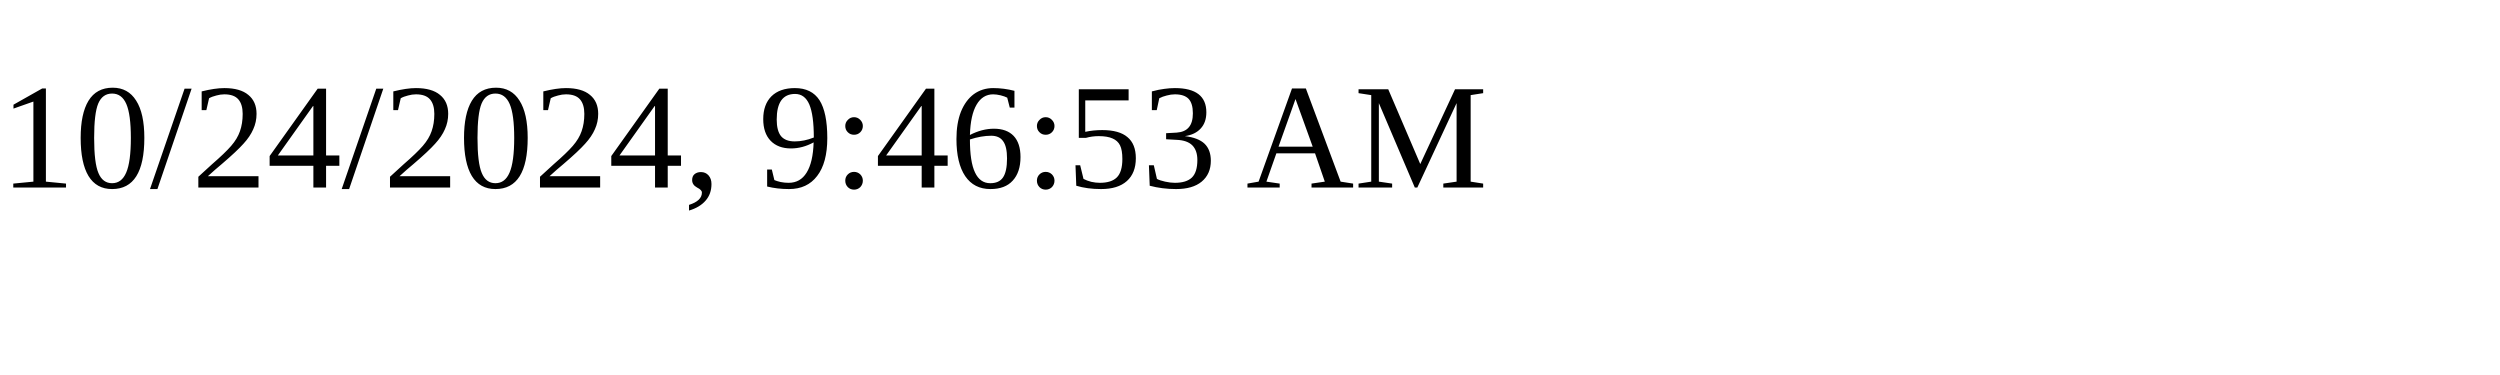
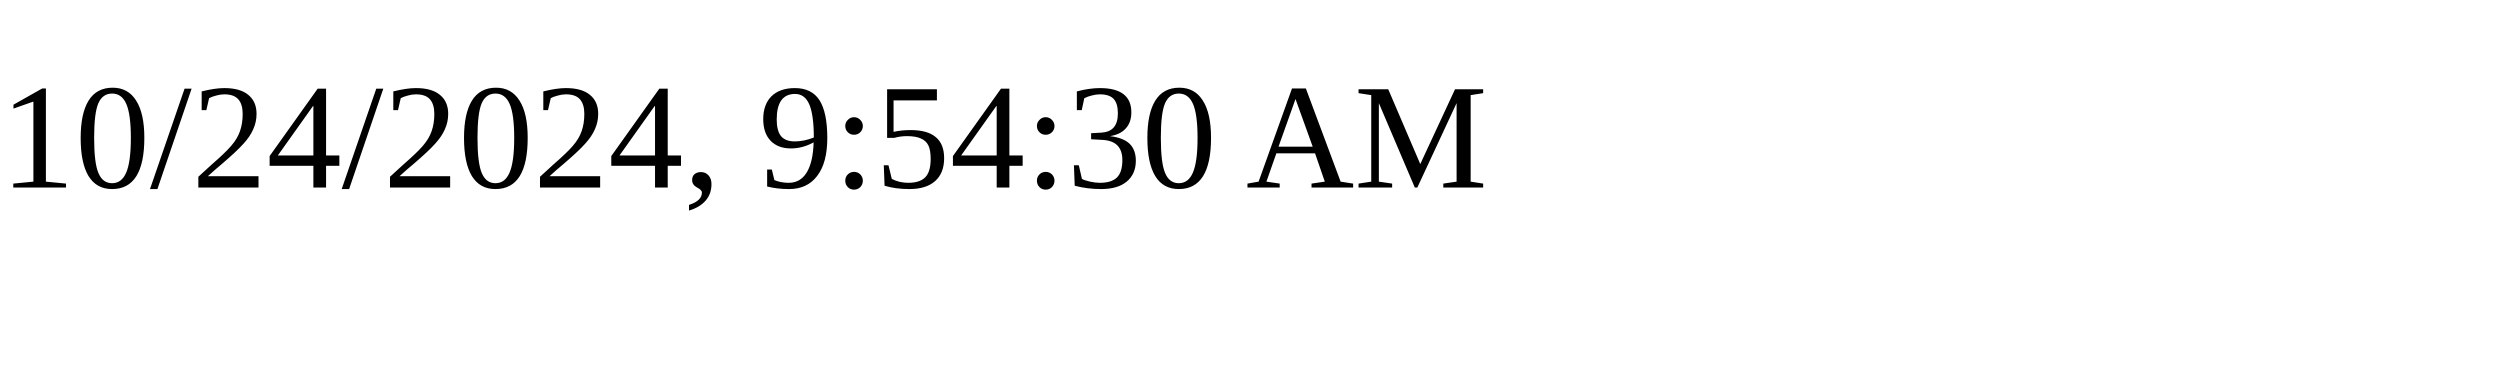
<svg xmlns="http://www.w3.org/2000/svg" height="30" width="200">
-   <text x="0" y="15">10/24/2024, 9:46:53 AM</text>
+   <text x="0" y="15">10/24/2024, 9:54:30 AM</text>
</svg>
